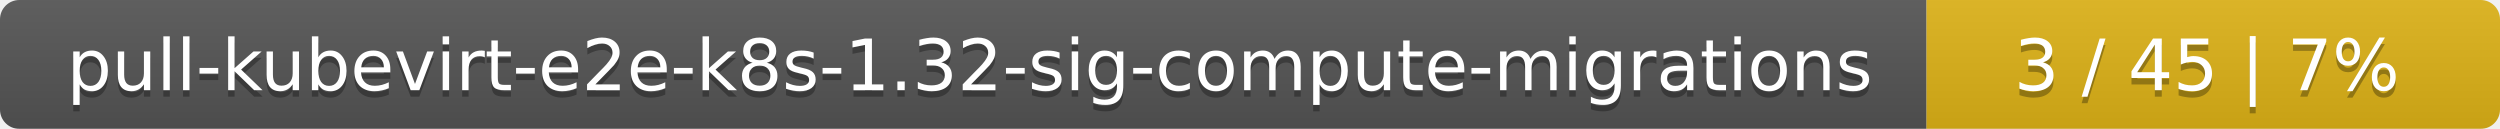
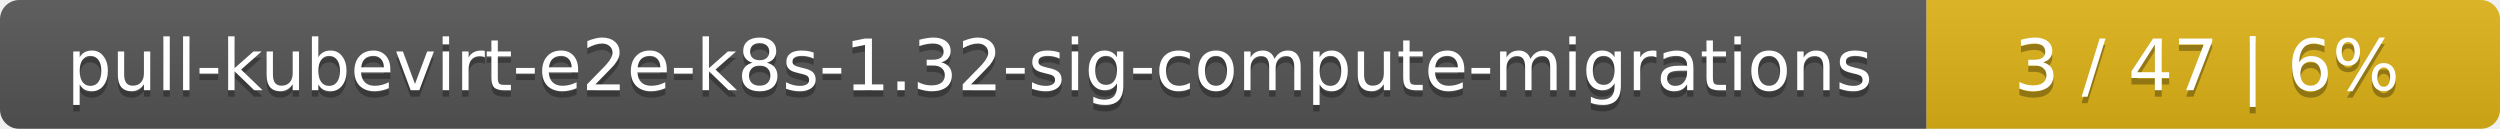
<svg xmlns="http://www.w3.org/2000/svg" width="388" height="20">
  <linearGradient id="smooth" x2="0" y2="100%">
    <stop offset="0" stop-color="#bbb" stop-opacity=".1" />
    <stop offset="1" stop-opacity=".1" />
  </linearGradient>
  <mask id="round">
    <rect width="388" height="20" rx="3" fill="#fff" />
  </mask>
  <g mask="url(#round)">
    <rect width="299" height="20" fill="#555" />
    <rect x="299" width="89" height="20" fill="#dfb317" />
    <rect width="388" height="20" fill="url(#smooth)" />
  </g>
  <g fill="#fff" text-anchor="middle" font-family="DejaVu Sans,Verdana,Geneva,sans-serif" font-size="11">
    <text x="150.5" y="15" fill="#010101" fill-opacity=".3">pull-kubevirt-e2e-k8s-1.32-sig-compute-migrations</text>
    <text x="150.5" y="14">pull-kubevirt-e2e-k8s-1.32-sig-compute-migrations</text>
-     <text x="342.5" y="15" fill="#010101" fill-opacity=".3">3 / 45    |    7%</text>
-     <text x="342.5" y="14">3 / 45    |    7%</text>
+     <text x="342.5" y="15" fill="#010101" fill-opacity=".3">3 / 47    |    6%</text>
+     <text x="342.5" y="14">3 / 47    |    6%</text>
  </g>
</svg>
